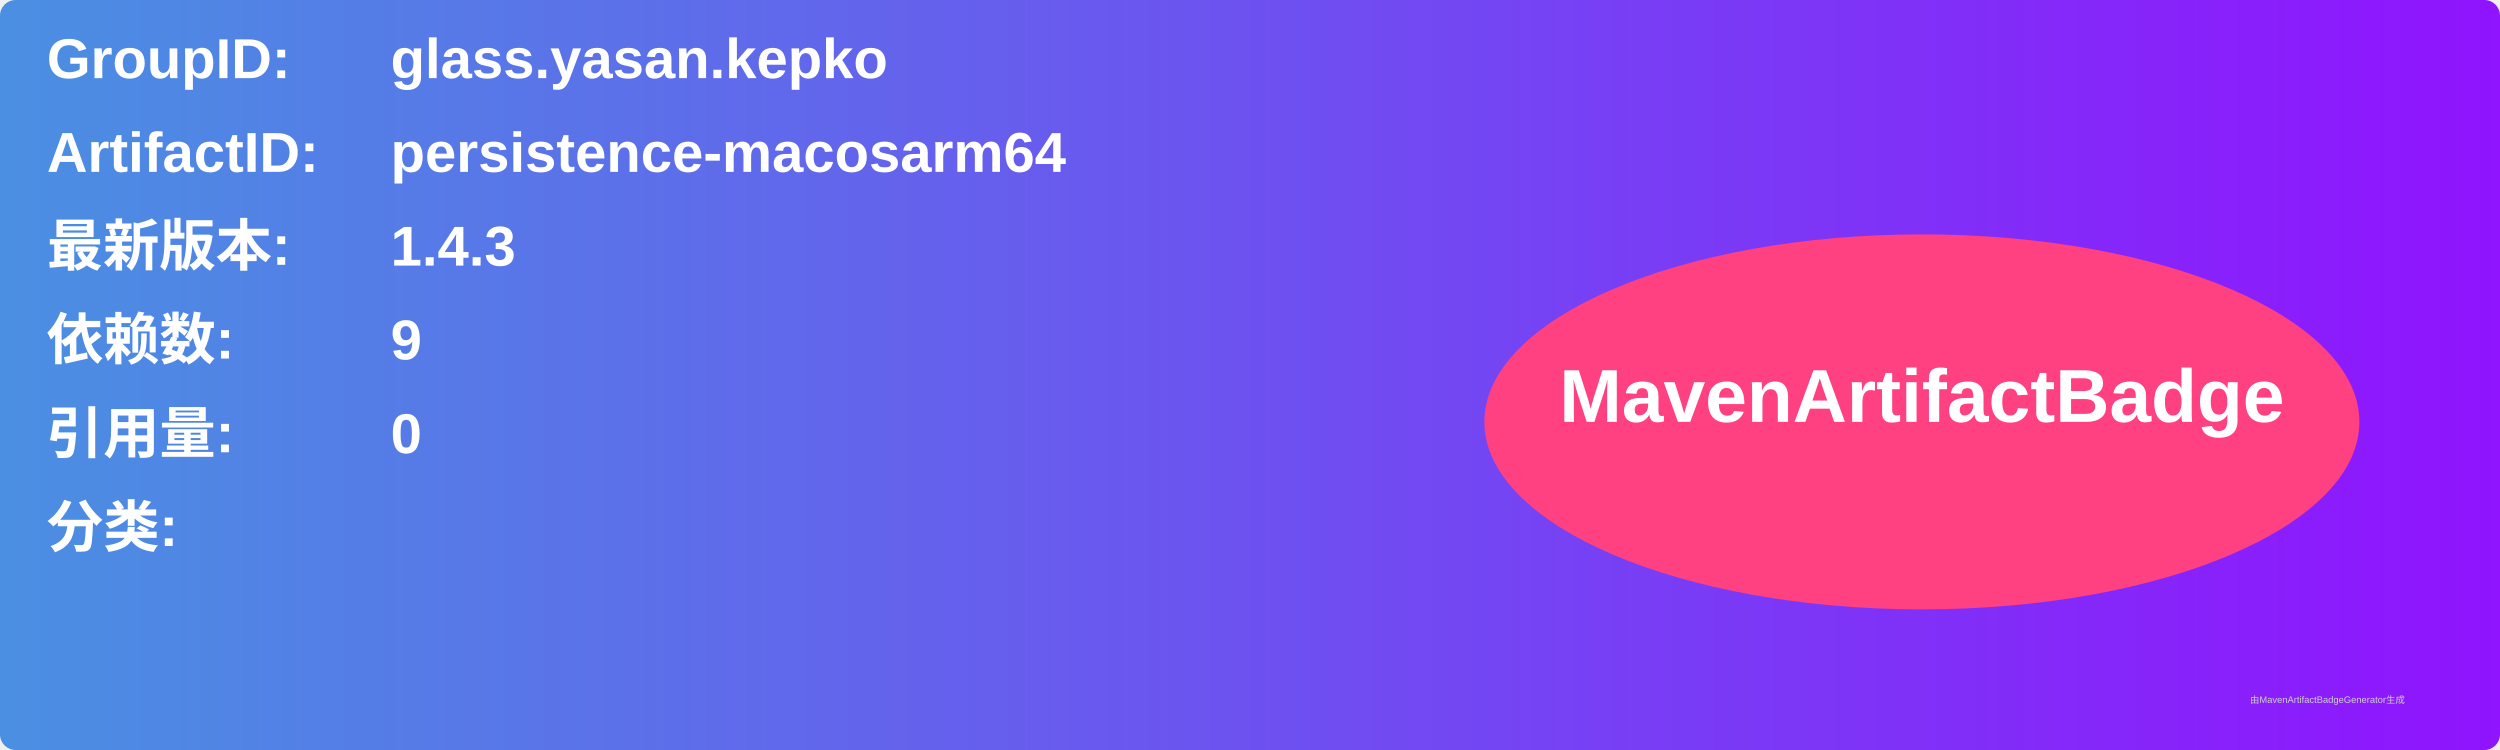
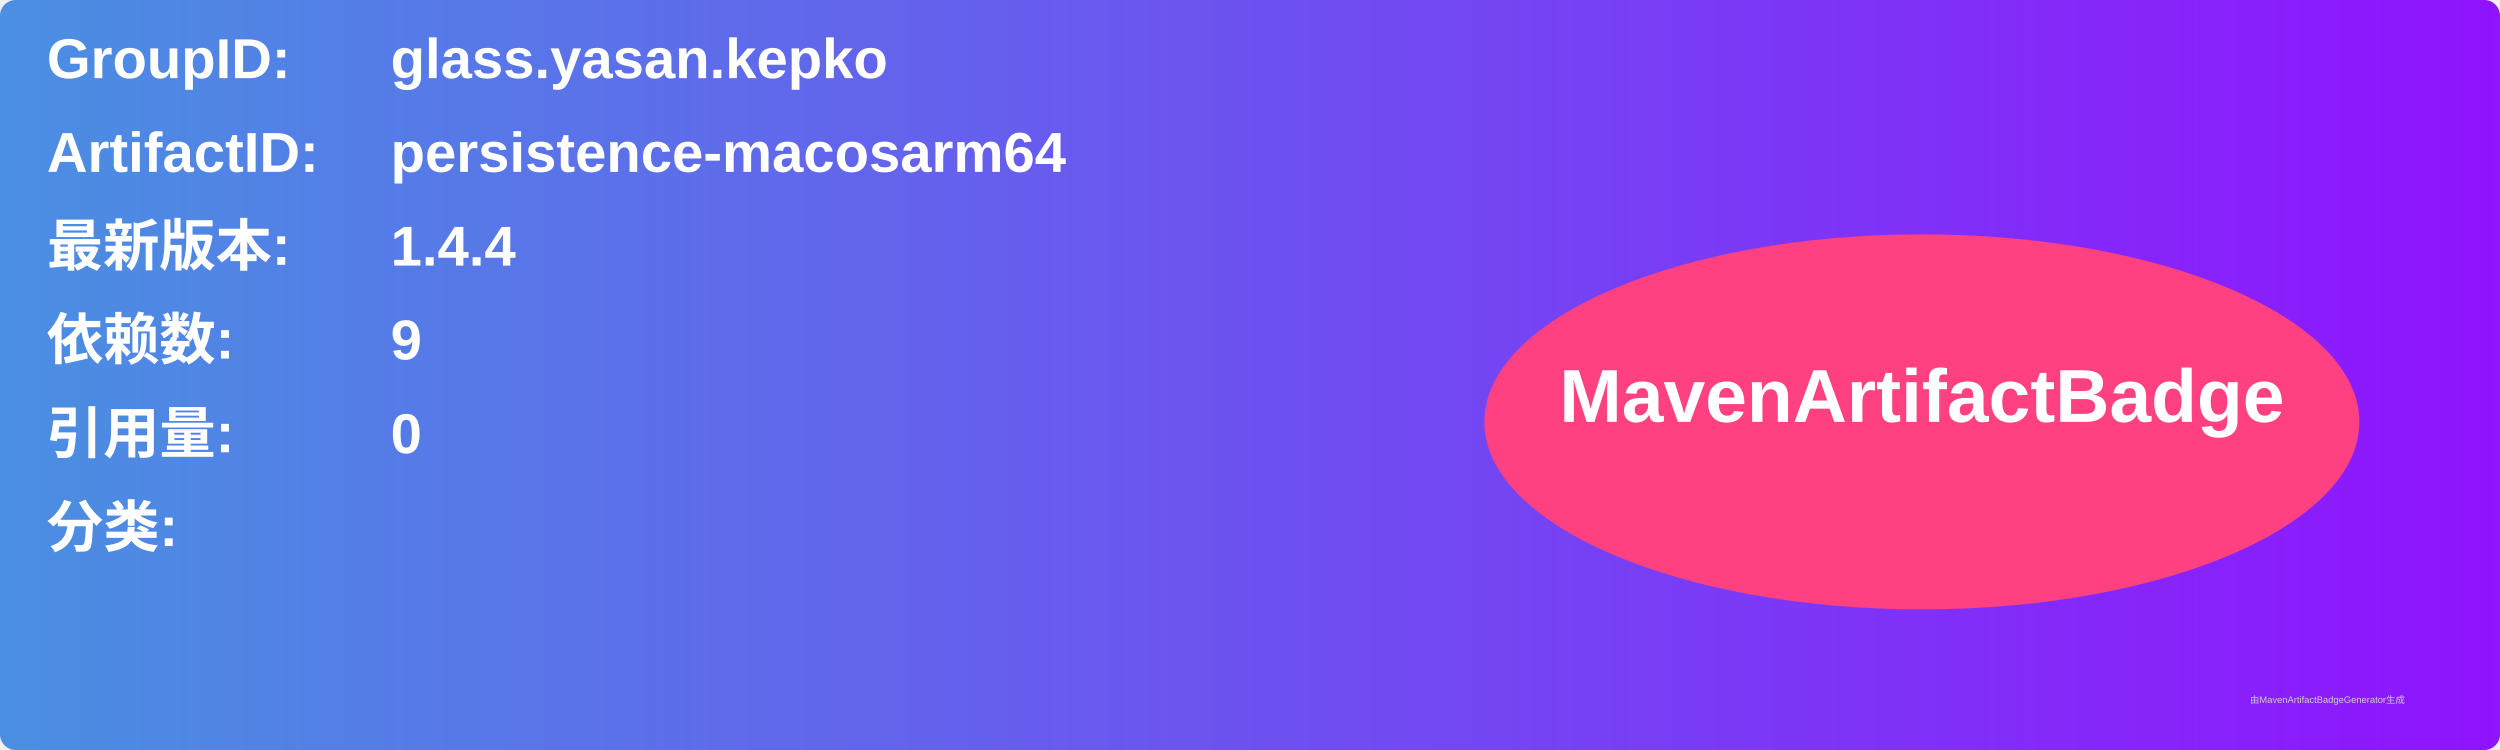
<svg xmlns="http://www.w3.org/2000/svg" width="800" height="240" viewBox="0 0 800 240">
  <linearGradient id="grad" x1="0%" y1="0%" x2="100%" y2="0%">
    <stop offset="0%" stop-color="#4a90e2" />
    <stop offset="100%" stop-color="#9013fe" />
  </linearGradient>
  <rect width="100%" height="100%" rx="5" ry="5" fill="url(#grad)" />
  <g transform="translate(15, 15)">
    <text x="0" y="10" font-family="Arial" font-size="18" fill="white" font-weight="bold" width="260">GroupID:</text>
    <text x="110" y="10" font-family="Arial" font-size="18" fill="white" font-weight="bold" width="460">glass.yasan.kepko</text>
    <text x="0" y="40" font-family="Arial" font-size="18" fill="white" font-weight="bold" width="260">ArtifactID:</text>
    <text x="110" y="40" font-family="Arial" font-size="18" fill="white" font-weight="bold" width="460">persistence-macosarm64</text>
    <text x="0" y="70" font-family="Arial" font-size="18" fill="white" font-weight="bold">最新版本:</text>
    <text x="110" y="70" font-family="Arial" font-size="18" fill="white" font-weight="bold">
-       <tspan font-weight="bold">1.4.3</tspan>
+       <tspan font-weight="bold">1.4.4</tspan>
    </text>
    <text x="0" y="100" font-family="Arial" font-size="18" fill="white" font-weight="bold">依赖数: </text>
    <text x="110" y="100" font-family="Arial" font-size="18" fill="white">
      <tspan font-weight="bold">9</tspan>
    </text>
    <text x="0" y="130" font-family="Arial" font-size="18" fill="white" font-weight="bold">引用量: </text>
    <text x="110" y="130" font-family="Arial" font-size="18" fill="white">
      <tspan font-weight="bold">0</tspan>
    </text>
    <text x="0" y="160" font-family="Arial" font-size="18" fill="white" font-weight="bold">分类:</text>
    <text x="10" y="190" font-family="Arial" font-size="10" fill="white">
      <tspan font-weight="bold" />
    </text>
    <ellipse cx="600" cy="120" rx="140" ry="60" fill="#ff4081" />
    <text x="600" y="120" text-anchor="middle" font-family="Arial" font-size="24" fill="white" font-weight="bold">MavenArtifactBadge</text>
  </g>
  <text x="720" y="225" font-family="Arial" font-size="3" fill="#d0d0d0">由MavenArtifactBadgeGenerator生成</text>
</svg>
